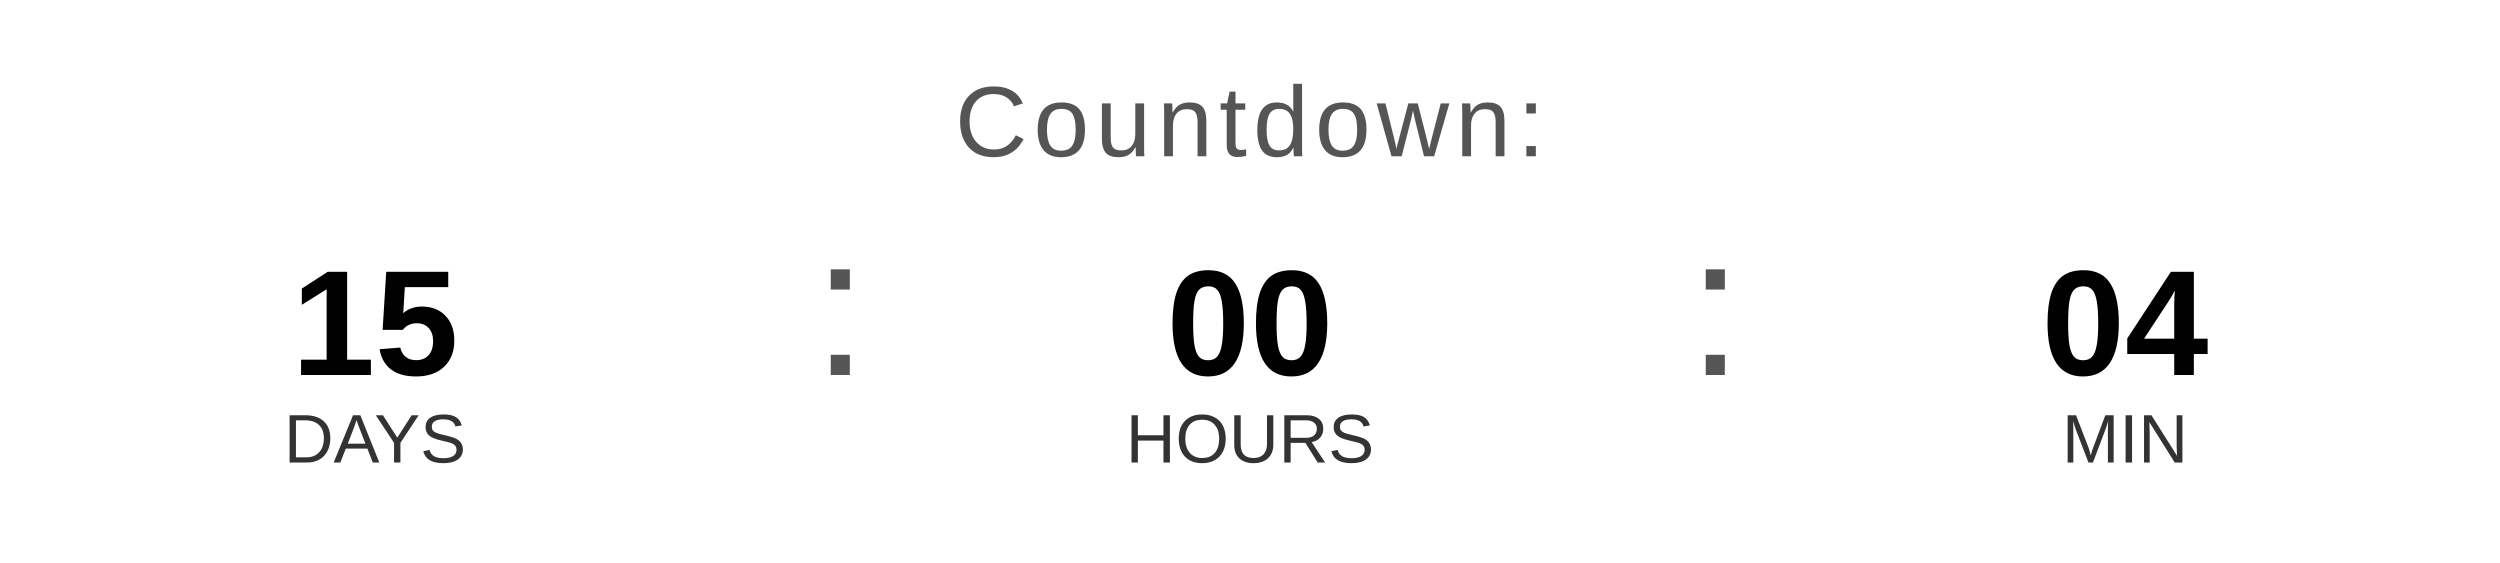
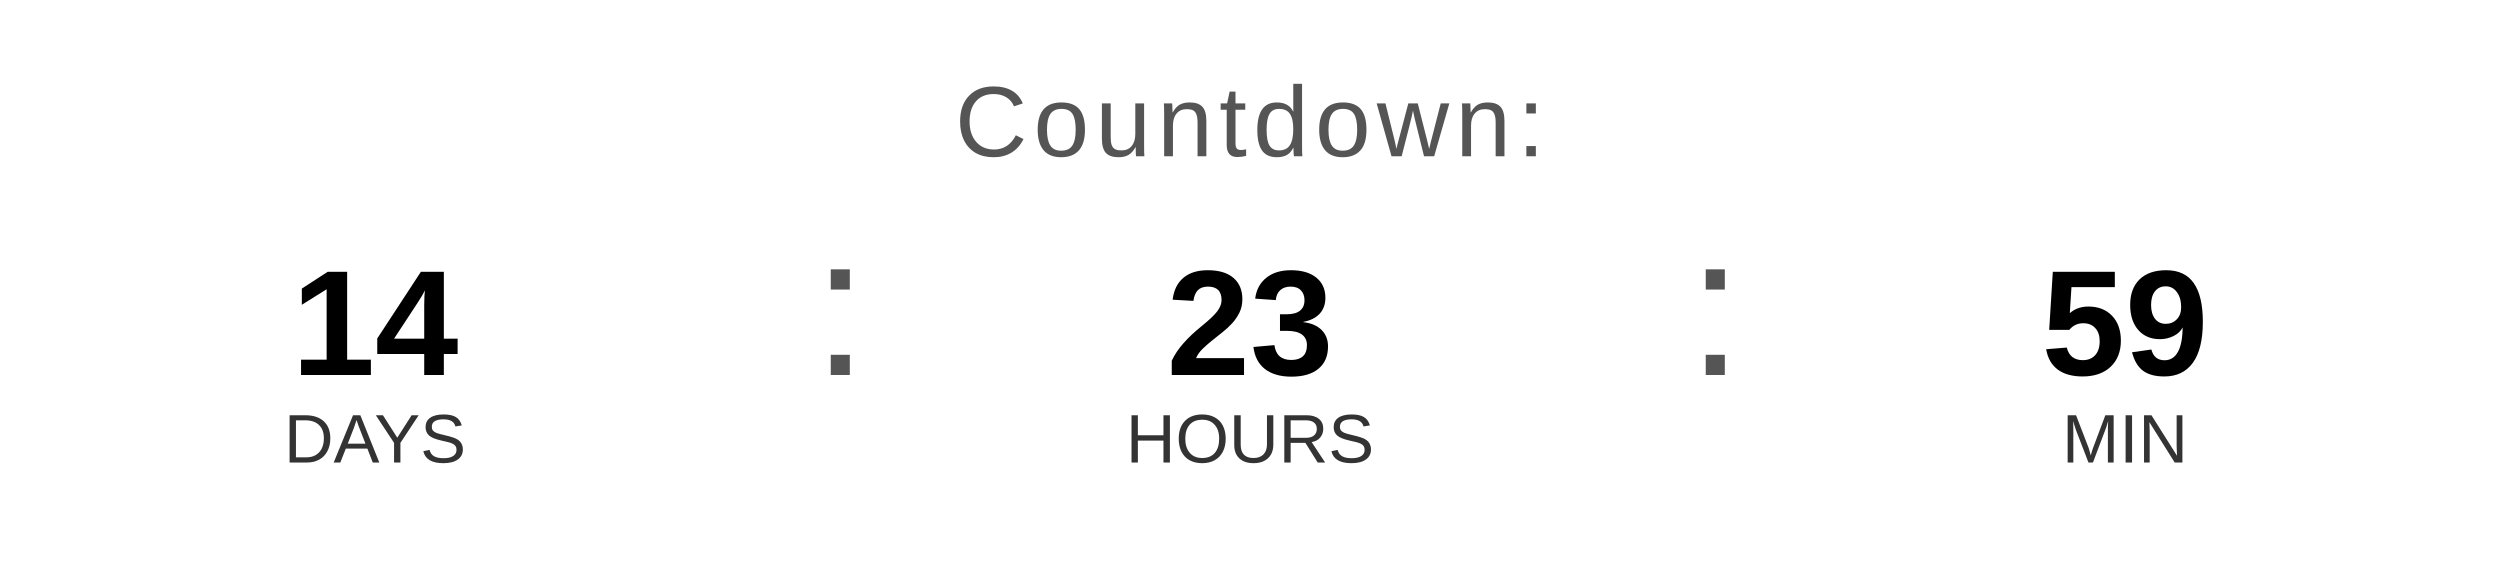
<svg xmlns="http://www.w3.org/2000/svg" width="400" height="90" viewBox="0 0 400 90">
  <text x="200" y="25" font-family="Arial, Helvetica, sans-serif" font-size="16" fill="#555555" text-anchor="middle" letter-spacing="1">
    Countdown:
  </text>
-   <text x="60" y="60" font-family="Arial, Helvetica, sans-serif" font-size="24" font-weight="bold" fill="#000000" text-anchor="middle">15</text>
+   <text x="60" y="60" font-family="Arial, Helvetica, sans-serif" font-size="24" font-weight="bold" fill="#000000" text-anchor="middle">14</text>
  <text x="60" y="74" font-family="Arial, Helvetica, sans-serif" font-size="11" fill="#333333" text-anchor="middle">DAYS</text>
  <text x="130" y="60" font-family="Arial, sans-serif" font-size="32" fill="#555555">:</text>
-   <text x="200" y="60" font-family="Arial, Helvetica, sans-serif" font-size="24" font-weight="bold" fill="#000000" text-anchor="middle">00</text>
+   <text x="200" y="60" font-family="Arial, Helvetica, sans-serif" font-size="24" font-weight="bold" fill="#000000" text-anchor="middle">23</text>
  <text x="200" y="74" font-family="Arial, Helvetica, sans-serif" font-size="11" fill="#333333" text-anchor="middle">HOURS</text>
  <text x="270" y="60" font-family="Arial, sans-serif" font-size="32" fill="#555555">:</text>
-   <text x="340" y="60" font-family="Arial, Helvetica, sans-serif" font-size="24" font-weight="bold" fill="#000000" text-anchor="middle">04</text>
+   <text x="340" y="60" font-family="Arial, Helvetica, sans-serif" font-size="24" font-weight="bold" fill="#000000" text-anchor="middle">59</text>
  <text x="340" y="74" font-family="Arial, Helvetica, sans-serif" font-size="11" fill="#333333" text-anchor="middle">MIN</text>
</svg>
